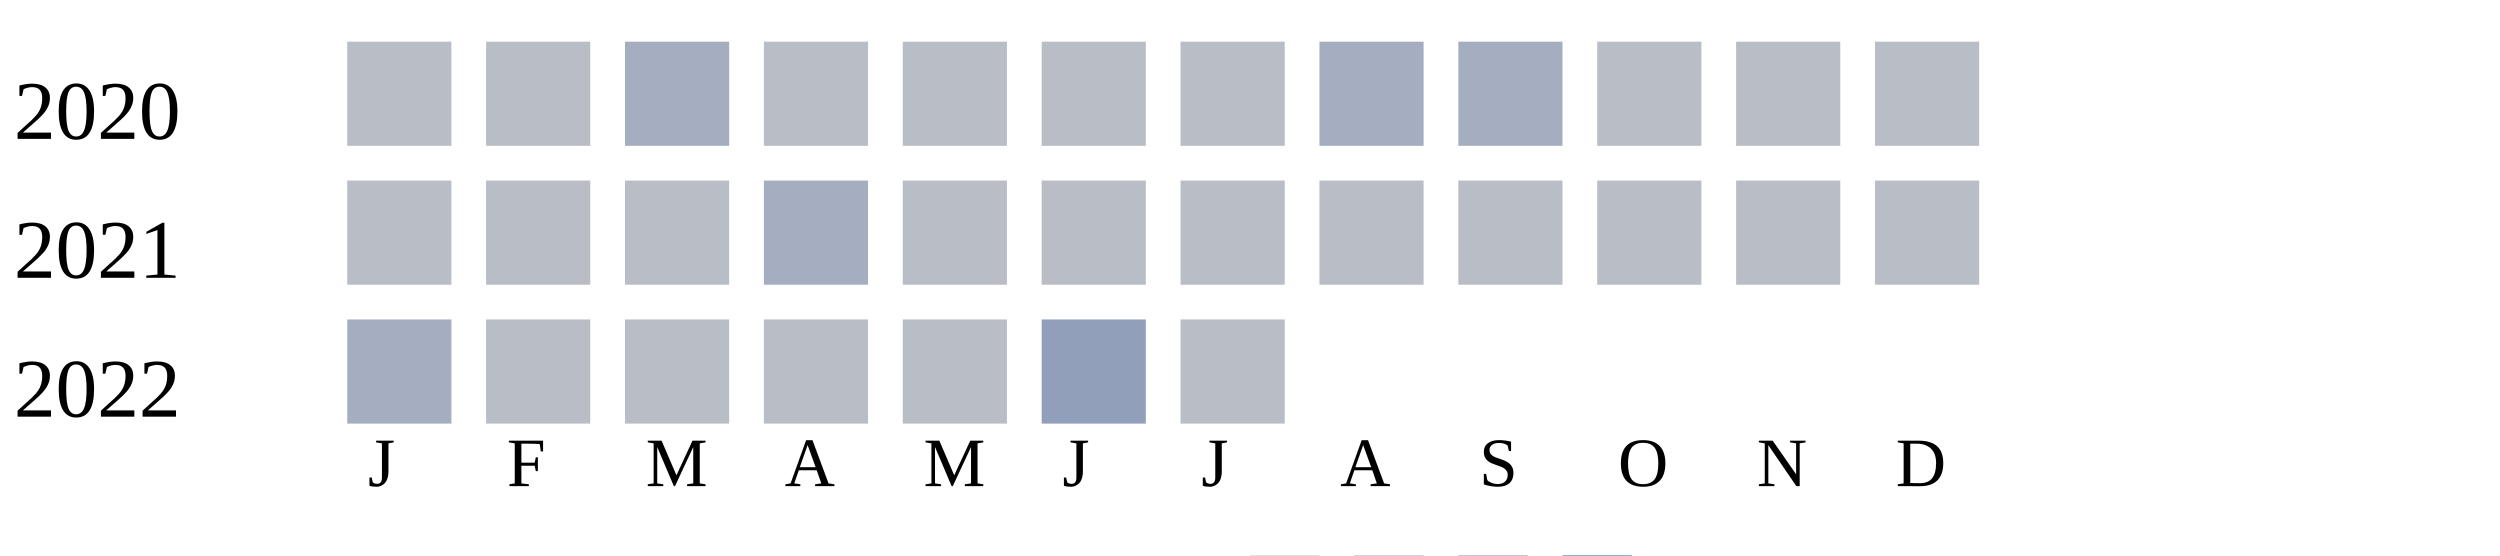
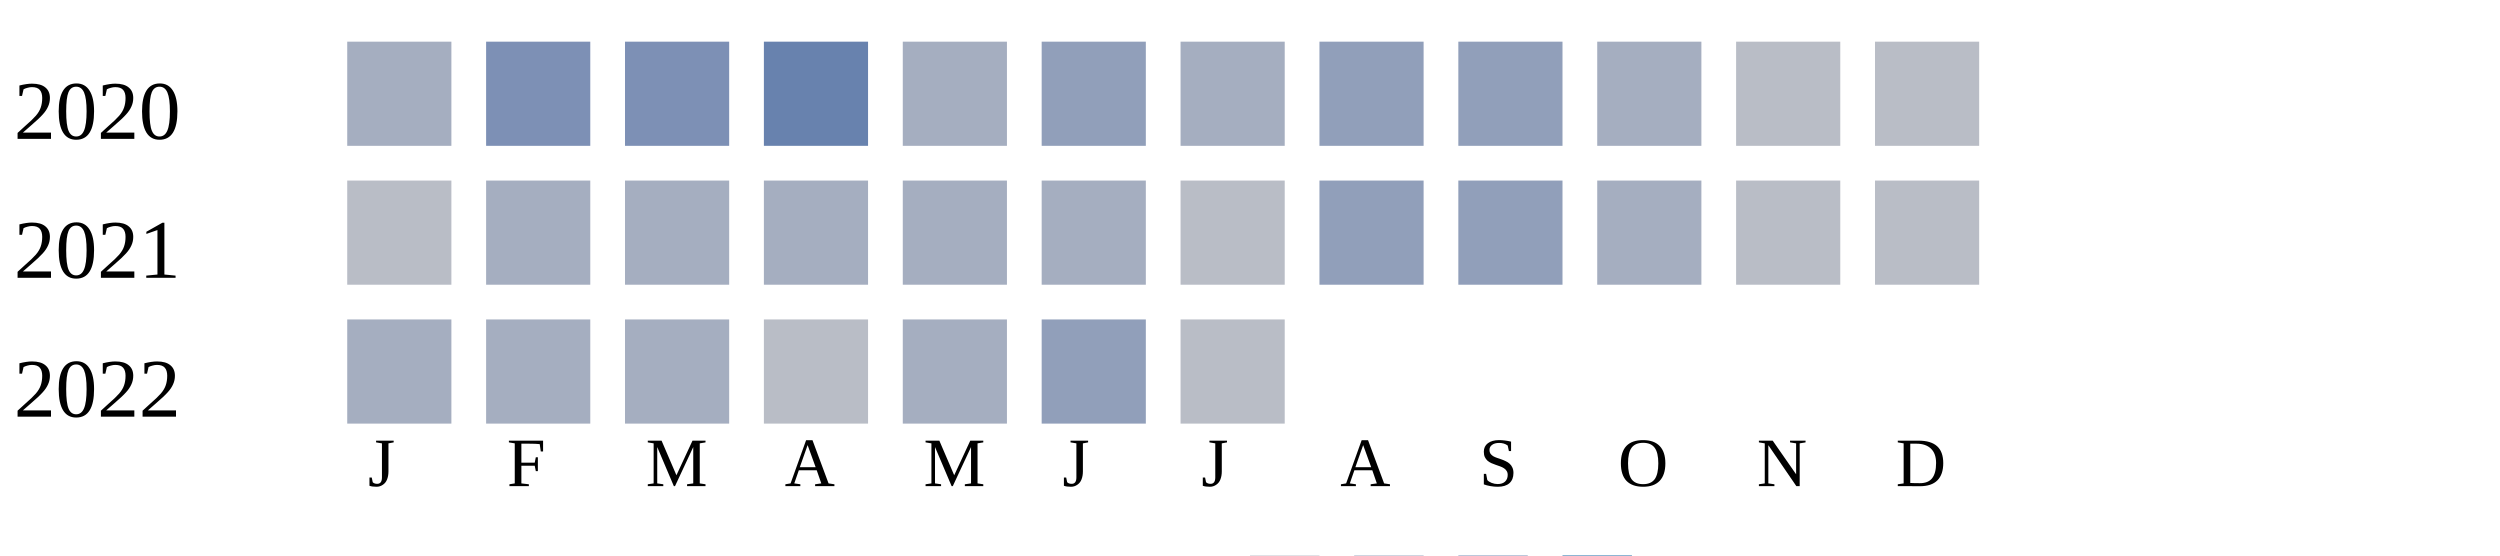
<svg xmlns="http://www.w3.org/2000/svg" width="360" height="80">
  <g transform="translate(0 0)">
    <text x="2" y="20">2020</text>
-     <rect x="50" y="6" width="15" height="15" fill="#b9bdc6" />
-     <rect x="70" y="6" width="15" height="15" fill="#b9bdc6" />
-     <rect x="90" y="6" width="15" height="15" fill="#a5aec0" />
-     <rect x="110" y="6" width="15" height="15" fill="#b9bdc6" />
-     <rect x="130" y="6" width="15" height="15" fill="#b9bdc6" />
-     <rect x="150" y="6" width="15" height="15" fill="#b9bdc6" />
-     <rect x="170" y="6" width="15" height="15" fill="#b9bdc6" />
-     <rect x="190" y="6" width="15" height="15" fill="#a5aec0" />
-     <rect x="210" y="6" width="15" height="15" fill="#a5aec0" />
-     <rect x="230" y="6" width="15" height="15" fill="#b9bdc6" />
+     <rect x="50" y="6" width="15" height="15" fill="#a5aec0" />
+     <rect x="70" y="6" width="15" height="15" fill="#7d90b5" />
+     <rect x="90" y="6" width="15" height="15" fill="#7d90b5" />
+     <rect x="110" y="6" width="15" height="15" fill="#6882ae" />
+     <rect x="130" y="6" width="15" height="15" fill="#a5aec0" />
+     <rect x="150" y="6" width="15" height="15" fill="#919fba" />
+     <rect x="170" y="6" width="15" height="15" fill="#a5aec0" />
+     <rect x="190" y="6" width="15" height="15" fill="#919fba" />
+     <rect x="210" y="6" width="15" height="15" fill="#919fba" />
+     <rect x="230" y="6" width="15" height="15" fill="#a5aec0" />
    <rect x="250" y="6" width="15" height="15" fill="#b9bdc6" />
    <rect x="270" y="6" width="15" height="15" fill="#b9bdc6" />
  </g>
  <g transform="translate(0 20)">
    <text x="2" y="20">2021</text>
    <rect x="50" y="6" width="15" height="15" fill="#b9bdc6" />
-     <rect x="70" y="6" width="15" height="15" fill="#b9bdc6" />
-     <rect x="90" y="6" width="15" height="15" fill="#b9bdc6" />
+     <rect x="70" y="6" width="15" height="15" fill="#a5aec0" />
+     <rect x="90" y="6" width="15" height="15" fill="#a5aec0" />
    <rect x="110" y="6" width="15" height="15" fill="#a5aec0" />
-     <rect x="130" y="6" width="15" height="15" fill="#b9bdc6" />
-     <rect x="150" y="6" width="15" height="15" fill="#b9bdc6" />
+     <rect x="130" y="6" width="15" height="15" fill="#a5aec0" />
+     <rect x="150" y="6" width="15" height="15" fill="#a5aec0" />
    <rect x="170" y="6" width="15" height="15" fill="#b9bdc6" />
-     <rect x="190" y="6" width="15" height="15" fill="#b9bdc6" />
-     <rect x="210" y="6" width="15" height="15" fill="#b9bdc6" />
-     <rect x="230" y="6" width="15" height="15" fill="#b9bdc6" />
+     <rect x="190" y="6" width="15" height="15" fill="#919fba" />
+     <rect x="210" y="6" width="15" height="15" fill="#919fba" />
+     <rect x="230" y="6" width="15" height="15" fill="#a5aec0" />
    <rect x="250" y="6" width="15" height="15" fill="#b9bdc6" />
    <rect x="270" y="6" width="15" height="15" fill="#b9bdc6" />
  </g>
  <g transform="translate(0 40)">
    <text x="2" y="20">2022</text>
    <rect x="50" y="6" width="15" height="15" fill="#a5aec0" />
-     <rect x="70" y="6" width="15" height="15" fill="#b9bdc6" />
-     <rect x="90" y="6" width="15" height="15" fill="#b9bdc6" />
+     <rect x="70" y="6" width="15" height="15" fill="#a5aec0" />
+     <rect x="90" y="6" width="15" height="15" fill="#a5aec0" />
    <rect x="110" y="6" width="15" height="15" fill="#b9bdc6" />
-     <rect x="130" y="6" width="15" height="15" fill="#b9bdc6" />
+     <rect x="130" y="6" width="15" height="15" fill="#a5aec0" />
    <rect x="150" y="6" width="15" height="15" fill="#919fba" />
    <rect x="170" y="6" width="15" height="15" fill="#b9bdc6" />
  </g>
  <text style="font-size: 10px; text-align: center" x="53" y="70">J</text>
  <text style="font-size: 10px; text-align: center" x="73" y="70">F</text>
  <text style="font-size: 10px; text-align: center" x="93" y="70">M</text>
  <text style="font-size: 10px; text-align: center" x="113" y="70">A</text>
  <text style="font-size: 10px; text-align: center" x="133" y="70">M</text>
  <text style="font-size: 10px; text-align: center" x="153" y="70">J</text>
  <text style="font-size: 10px; text-align: center" x="173" y="70">J</text>
  <text style="font-size: 10px; text-align: center" x="193" y="70">A</text>
  <text style="font-size: 10px; text-align: center" x="213" y="70">S</text>
  <text style="font-size: 10px; text-align: center" x="233" y="70">O</text>
  <text style="font-size: 10px; text-align: center" x="253" y="70">N</text>
  <text style="font-size: 10px; text-align: center" x="273" y="70">D</text>
  <text style="font-size: 10px;" x="155" y="89">Less</text>
  <rect fill="#b9bdc6" width="10" height="10" x="180" y="80" />
  <rect fill="#919fba" width="10" height="10" x="195" y="80" />
  <rect fill="#6882ae" width="10" height="10" x="210" y="80" />
  <rect fill="#005a9c" width="10" height="10" x="225" y="80" />
  <text x="240" y="89" style="font-size: 10px;">More</text>
</svg>
